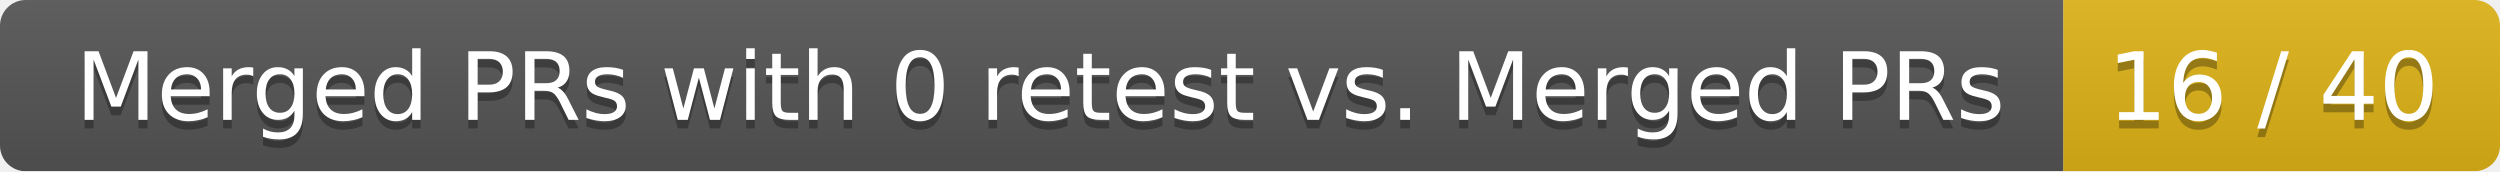
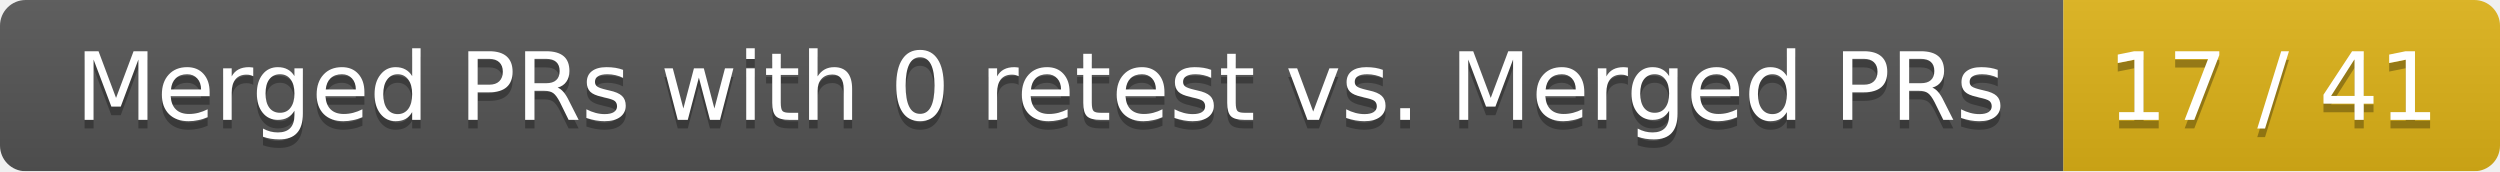
<svg xmlns="http://www.w3.org/2000/svg" width="292" height="20">
  <linearGradient id="smooth" x2="0" y2="100%">
    <stop offset="0" stop-color="#bbb" stop-opacity=".1" />
    <stop offset="1" stop-opacity=".1" />
  </linearGradient>
  <mask id="round">
    <rect width="292" height="20" rx="3" fill="#fff" />
  </mask>
  <g mask="url(#round)">
    <rect width="241" height="20" fill="#555" />
    <rect x="241" width="51" height="20" fill="#dfb317" />
    <rect width="292" height="20" fill="url(#smooth)" />
  </g>
  <g fill="#fff" text-anchor="middle" font-family="DejaVu Sans,Verdana,Geneva,sans-serif" font-size="11">
    <text x="121.5" y="15" fill="#010101" fill-opacity=".3">Merged PRs with 0 retest vs. Merged PRs</text>
    <text x="121.5" y="14">Merged PRs with 0 retest vs. Merged PRs</text>
-     <text x="265.5" y="15" fill="#010101" fill-opacity=".3">16 / 40</text>
-     <text x="265.5" y="14">16 / 40</text>
+     <text x="265.5" y="15" fill="#010101" fill-opacity=".3">17 / 41</text>
+     <text x="265.5" y="14">17 / 41</text>
  </g>
</svg>
